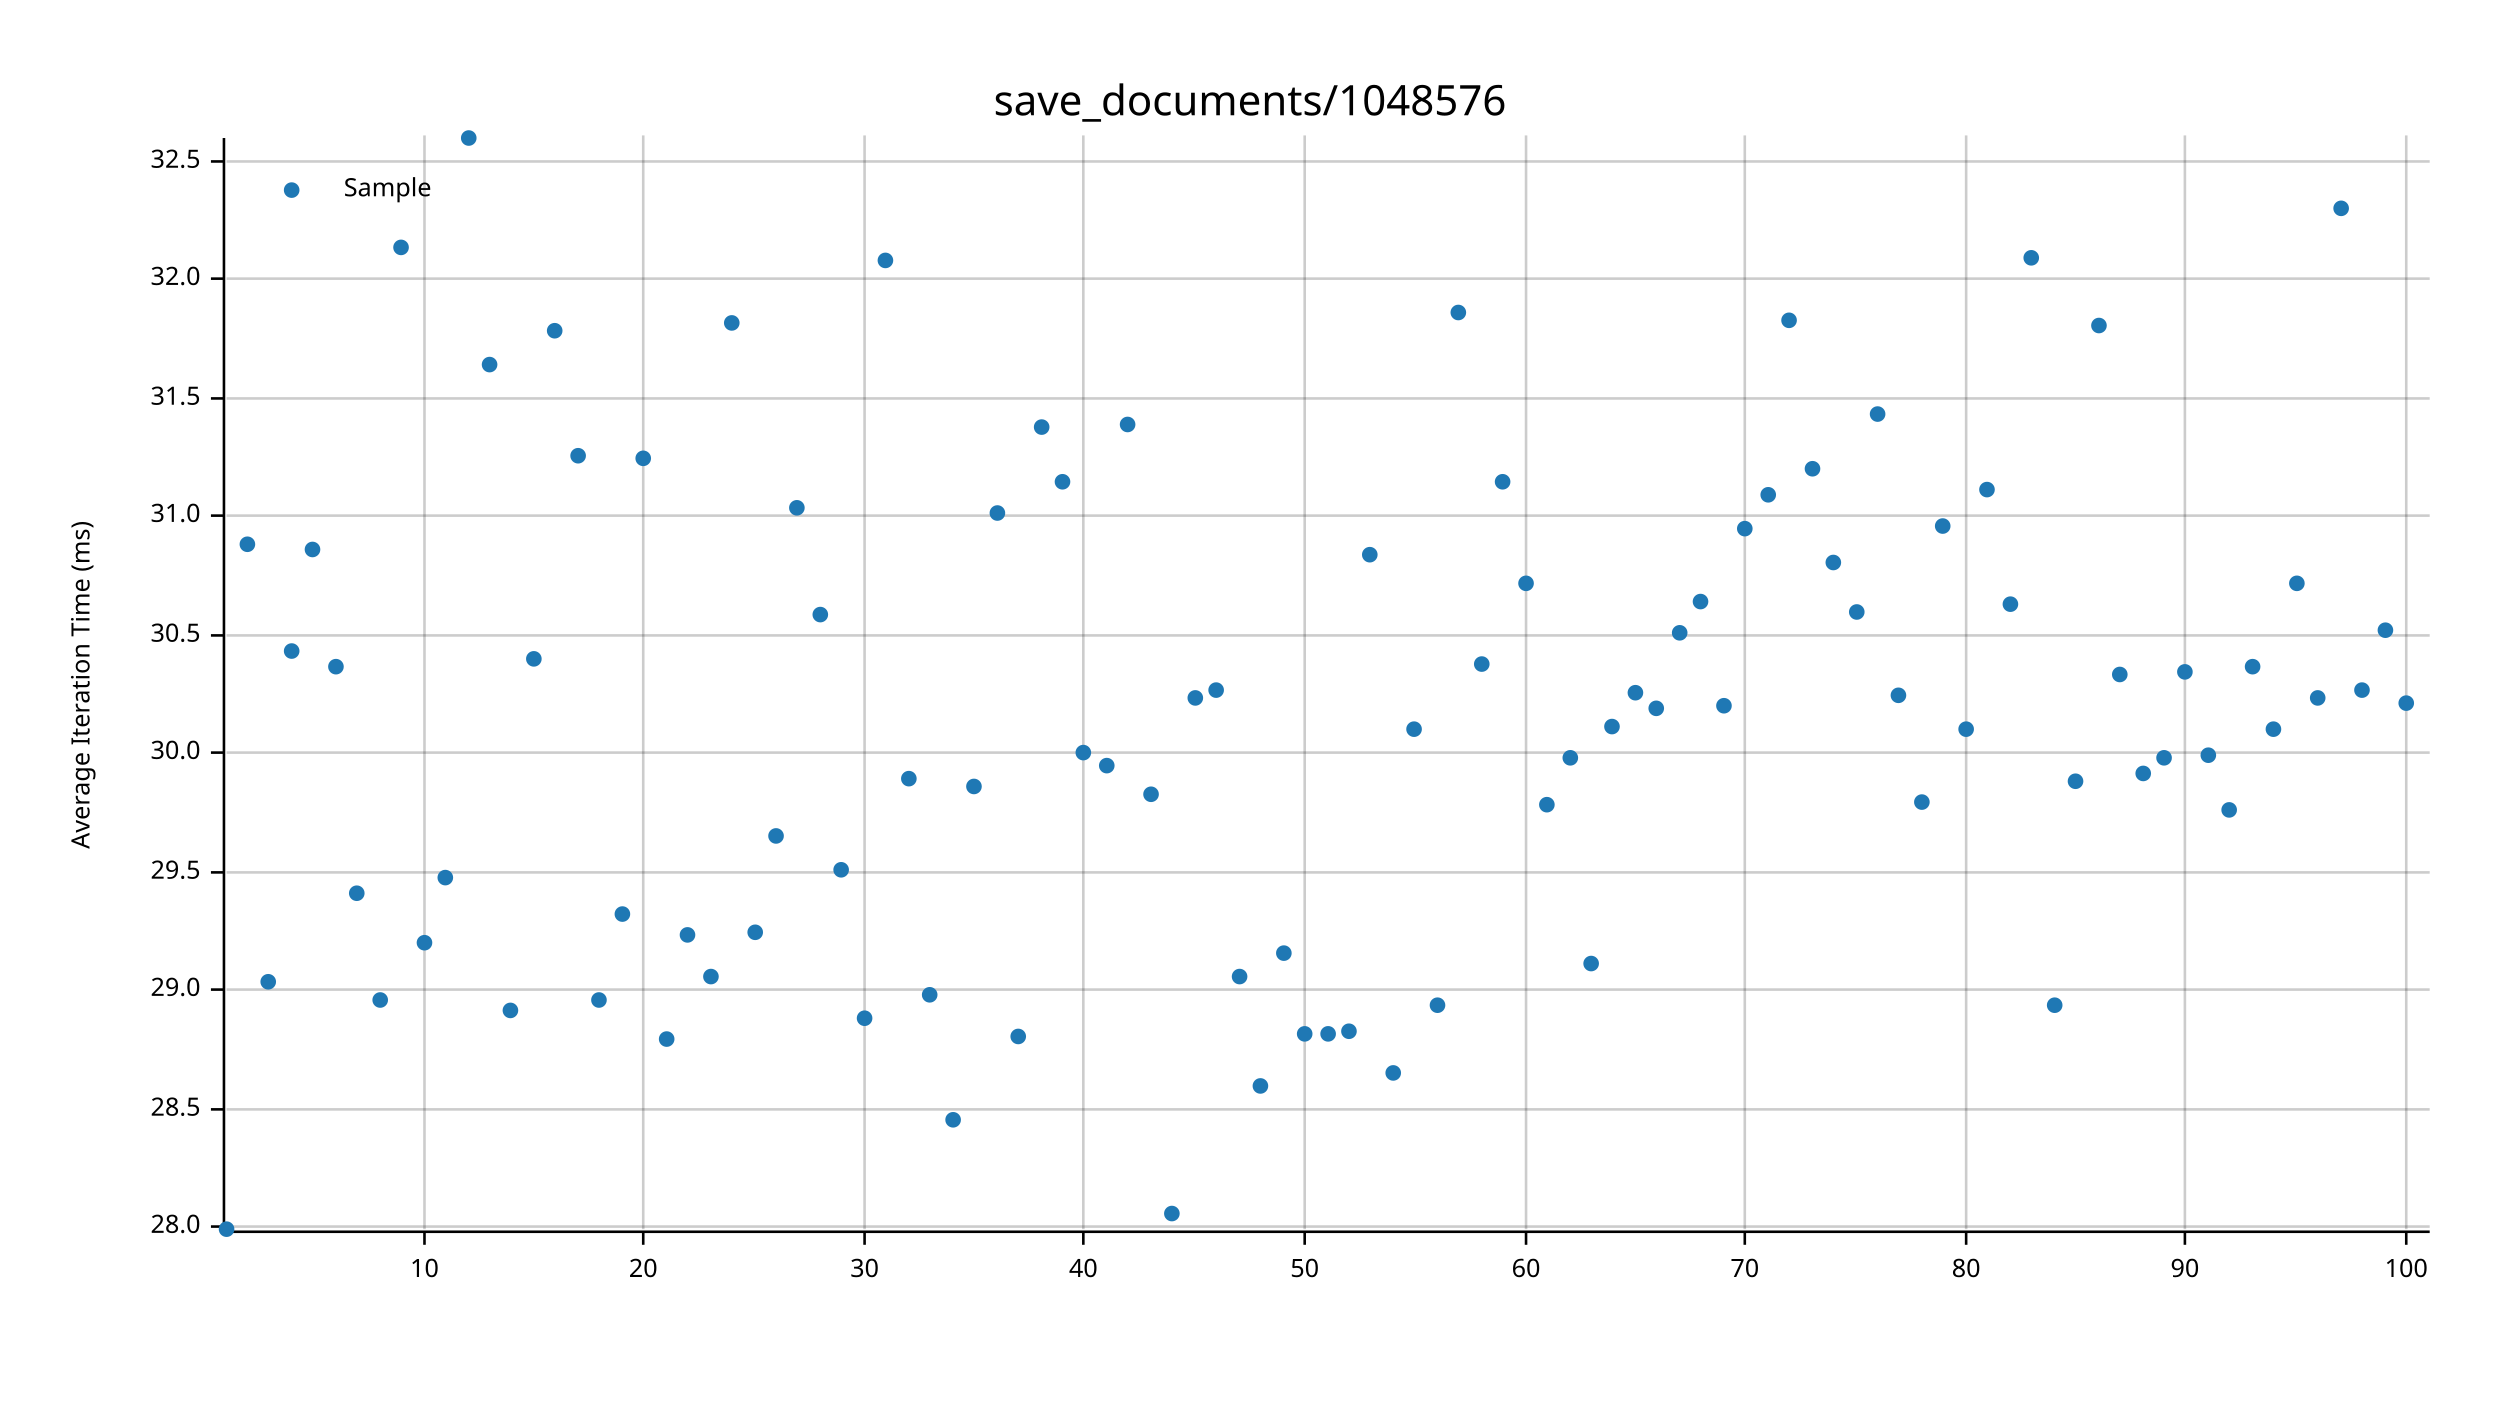
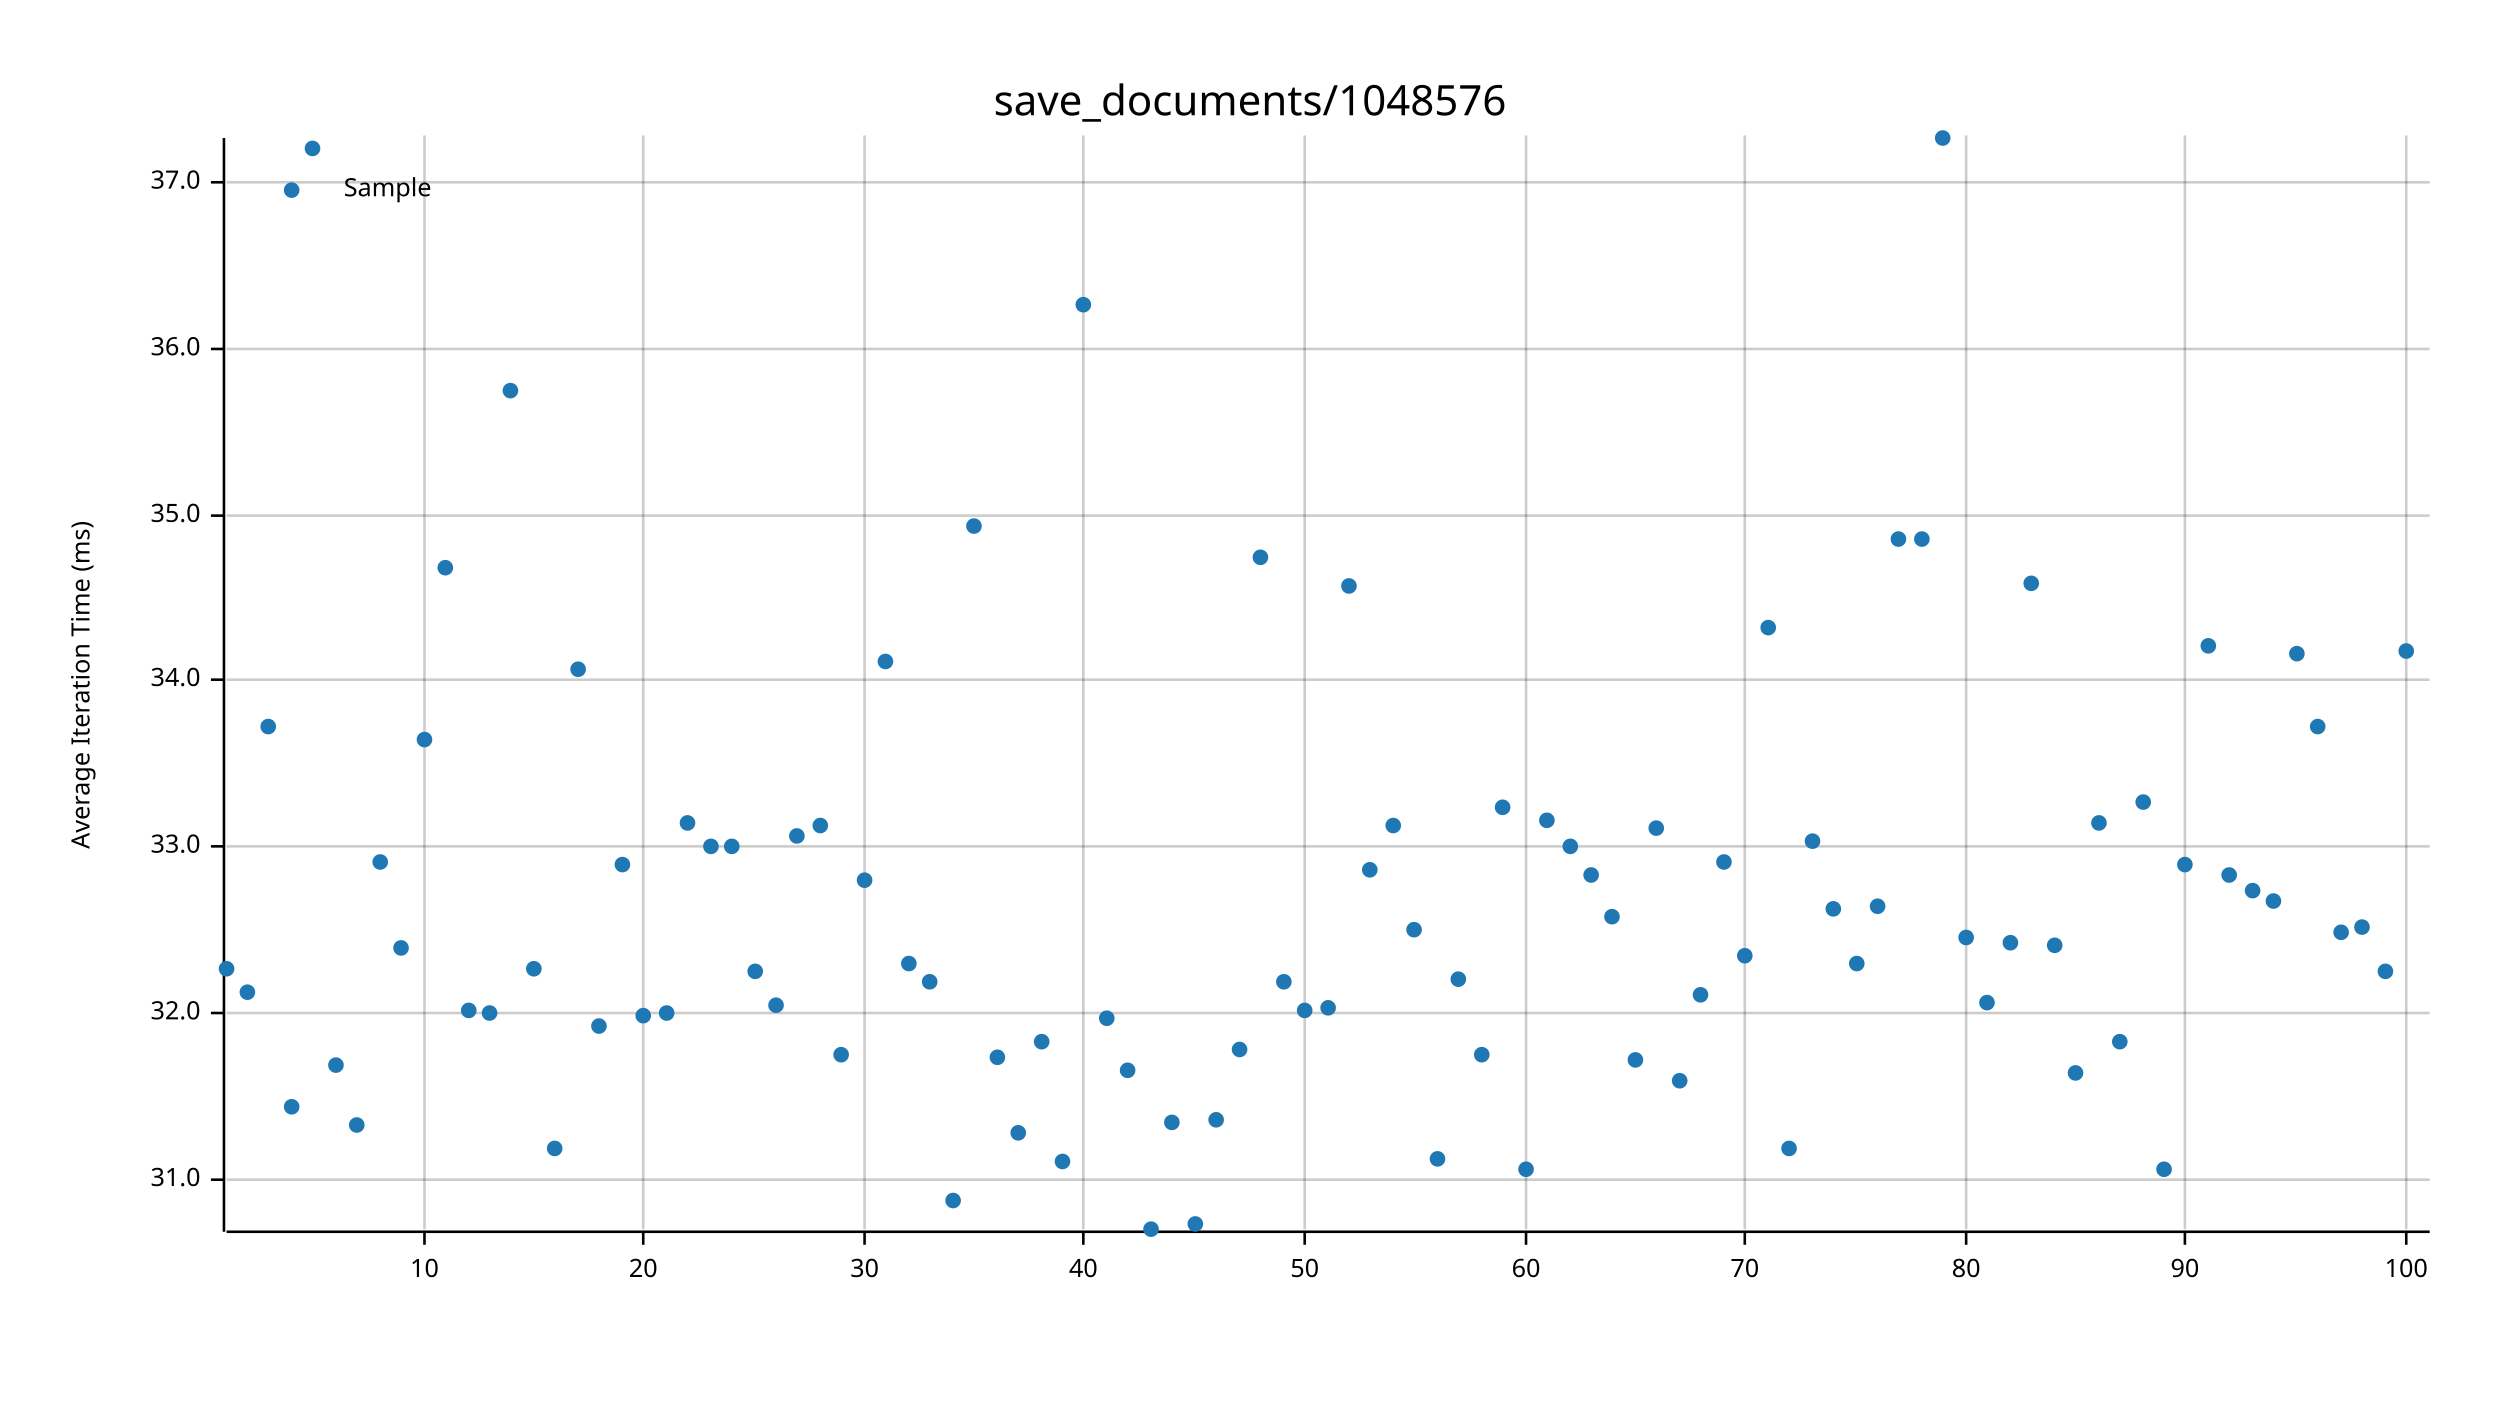
<svg xmlns="http://www.w3.org/2000/svg" width="960" height="540" viewBox="0 0 960 540">
  <text x="480" y="32" dy="0.76em" text-anchor="middle" font-family="sans-serif" font-size="16.129" opacity="1" fill="#000000">
save_documents/1048576
</text>
  <text x="27" y="263" dy="0.76em" text-anchor="middle" font-family="sans-serif" font-size="9.677" opacity="1" fill="#000000" transform="rotate(270, 27, 263)">
Average Iteration Time (ms)
</text>
  <line opacity="0.2" stroke="#000000" stroke-width="1" x1="163" y1="472" x2="163" y2="52" />
  <line opacity="0.2" stroke="#000000" stroke-width="1" x1="247" y1="472" x2="247" y2="52" />
  <line opacity="0.2" stroke="#000000" stroke-width="1" x1="332" y1="472" x2="332" y2="52" />
  <line opacity="0.2" stroke="#000000" stroke-width="1" x1="416" y1="472" x2="416" y2="52" />
  <line opacity="0.2" stroke="#000000" stroke-width="1" x1="501" y1="472" x2="501" y2="52" />
  <line opacity="0.2" stroke="#000000" stroke-width="1" x1="586" y1="472" x2="586" y2="52" />
  <line opacity="0.2" stroke="#000000" stroke-width="1" x1="670" y1="472" x2="670" y2="52" />
  <line opacity="0.2" stroke="#000000" stroke-width="1" x1="755" y1="472" x2="755" y2="52" />
  <line opacity="0.2" stroke="#000000" stroke-width="1" x1="839" y1="472" x2="839" y2="52" />
  <line opacity="0.2" stroke="#000000" stroke-width="1" x1="924" y1="472" x2="924" y2="52" />
-   <line opacity="0.2" stroke="#000000" stroke-width="1" x1="87" y1="471" x2="933" y2="471" />
-   <line opacity="0.2" stroke="#000000" stroke-width="1" x1="87" y1="426" x2="933" y2="426" />
-   <line opacity="0.2" stroke="#000000" stroke-width="1" x1="87" y1="380" x2="933" y2="380" />
-   <line opacity="0.2" stroke="#000000" stroke-width="1" x1="87" y1="335" x2="933" y2="335" />
-   <line opacity="0.2" stroke="#000000" stroke-width="1" x1="87" y1="289" x2="933" y2="289" />
-   <line opacity="0.2" stroke="#000000" stroke-width="1" x1="87" y1="244" x2="933" y2="244" />
+   <line opacity="0.2" stroke="#000000" stroke-width="1" x1="87" y1="453" x2="933" y2="453" />
+   <line opacity="0.2" stroke="#000000" stroke-width="1" x1="87" y1="389" x2="933" y2="389" />
+   <line opacity="0.2" stroke="#000000" stroke-width="1" x1="87" y1="325" x2="933" y2="325" />
+   <line opacity="0.2" stroke="#000000" stroke-width="1" x1="87" y1="261" x2="933" y2="261" />
  <line opacity="0.2" stroke="#000000" stroke-width="1" x1="87" y1="198" x2="933" y2="198" />
-   <line opacity="0.2" stroke="#000000" stroke-width="1" x1="87" y1="153" x2="933" y2="153" />
-   <line opacity="0.2" stroke="#000000" stroke-width="1" x1="87" y1="107" x2="933" y2="107" />
-   <line opacity="0.2" stroke="#000000" stroke-width="1" x1="87" y1="62" x2="933" y2="62" />
+   <line opacity="0.2" stroke="#000000" stroke-width="1" x1="87" y1="134" x2="933" y2="134" />
+   <line opacity="0.2" stroke="#000000" stroke-width="1" x1="87" y1="70" x2="933" y2="70" />
  <polyline fill="none" opacity="1" stroke="#000000" stroke-width="1" points="86,53 86,473 " />
-   <text x="77" y="471" dy="0.5ex" text-anchor="end" font-family="sans-serif" font-size="9.677" opacity="1" fill="#000000">
- 28.0
- </text>
-   <polyline fill="none" opacity="1" stroke="#000000" stroke-width="1" points="81,471 86,471 " />
-   <text x="77" y="426" dy="0.5ex" text-anchor="end" font-family="sans-serif" font-size="9.677" opacity="1" fill="#000000">
- 28.5
- </text>
-   <polyline fill="none" opacity="1" stroke="#000000" stroke-width="1" points="81,426 86,426 " />
-   <text x="77" y="380" dy="0.5ex" text-anchor="end" font-family="sans-serif" font-size="9.677" opacity="1" fill="#000000">
- 29.0
- </text>
-   <polyline fill="none" opacity="1" stroke="#000000" stroke-width="1" points="81,380 86,380 " />
-   <text x="77" y="335" dy="0.5ex" text-anchor="end" font-family="sans-serif" font-size="9.677" opacity="1" fill="#000000">
- 29.5
- </text>
-   <polyline fill="none" opacity="1" stroke="#000000" stroke-width="1" points="81,335 86,335 " />
-   <text x="77" y="289" dy="0.5ex" text-anchor="end" font-family="sans-serif" font-size="9.677" opacity="1" fill="#000000">
- 30.0
- </text>
-   <polyline fill="none" opacity="1" stroke="#000000" stroke-width="1" points="81,289 86,289 " />
-   <text x="77" y="244" dy="0.5ex" text-anchor="end" font-family="sans-serif" font-size="9.677" opacity="1" fill="#000000">
- 30.5
- </text>
-   <polyline fill="none" opacity="1" stroke="#000000" stroke-width="1" points="81,244 86,244 " />
-   <text x="77" y="198" dy="0.5ex" text-anchor="end" font-family="sans-serif" font-size="9.677" opacity="1" fill="#000000">
+   <text x="77" y="453" dy="0.5ex" text-anchor="end" font-family="sans-serif" font-size="9.677" opacity="1" fill="#000000">
31.0
</text>
-   <polyline fill="none" opacity="1" stroke="#000000" stroke-width="1" points="81,198 86,198 " />
-   <text x="77" y="153" dy="0.5ex" text-anchor="end" font-family="sans-serif" font-size="9.677" opacity="1" fill="#000000">
- 31.5
- </text>
-   <polyline fill="none" opacity="1" stroke="#000000" stroke-width="1" points="81,153 86,153 " />
-   <text x="77" y="107" dy="0.5ex" text-anchor="end" font-family="sans-serif" font-size="9.677" opacity="1" fill="#000000">
+   <polyline fill="none" opacity="1" stroke="#000000" stroke-width="1" points="81,453 86,453 " />
+   <text x="77" y="389" dy="0.5ex" text-anchor="end" font-family="sans-serif" font-size="9.677" opacity="1" fill="#000000">
32.0
</text>
-   <polyline fill="none" opacity="1" stroke="#000000" stroke-width="1" points="81,107 86,107 " />
-   <text x="77" y="62" dy="0.5ex" text-anchor="end" font-family="sans-serif" font-size="9.677" opacity="1" fill="#000000">
- 32.5
+   <polyline fill="none" opacity="1" stroke="#000000" stroke-width="1" points="81,389 86,389 " />
+   <text x="77" y="325" dy="0.5ex" text-anchor="end" font-family="sans-serif" font-size="9.677" opacity="1" fill="#000000">
+ 33.0
</text>
-   <polyline fill="none" opacity="1" stroke="#000000" stroke-width="1" points="81,62 86,62 " />
+   <polyline fill="none" opacity="1" stroke="#000000" stroke-width="1" points="81,325 86,325 " />
+   <text x="77" y="261" dy="0.5ex" text-anchor="end" font-family="sans-serif" font-size="9.677" opacity="1" fill="#000000">
+ 34.0
+ </text>
+   <polyline fill="none" opacity="1" stroke="#000000" stroke-width="1" points="81,261 86,261 " />
+   <text x="77" y="198" dy="0.5ex" text-anchor="end" font-family="sans-serif" font-size="9.677" opacity="1" fill="#000000">
+ 35.0
+ </text>
+   <polyline fill="none" opacity="1" stroke="#000000" stroke-width="1" points="81,198 86,198 " />
+   <text x="77" y="134" dy="0.5ex" text-anchor="end" font-family="sans-serif" font-size="9.677" opacity="1" fill="#000000">
+ 36.0
+ </text>
+   <polyline fill="none" opacity="1" stroke="#000000" stroke-width="1" points="81,134 86,134 " />
+   <text x="77" y="70" dy="0.5ex" text-anchor="end" font-family="sans-serif" font-size="9.677" opacity="1" fill="#000000">
+ 37.0
+ </text>
+   <polyline fill="none" opacity="1" stroke="#000000" stroke-width="1" points="81,70 86,70 " />
  <polyline fill="none" opacity="1" stroke="#000000" stroke-width="1" points="87,473 933,473 " />
  <text x="163" y="483" dy="0.76em" text-anchor="middle" font-family="sans-serif" font-size="9.677" opacity="1" fill="#000000">
10
</text>
  <polyline fill="none" opacity="1" stroke="#000000" stroke-width="1" points="163,473 163,478 " />
  <text x="247" y="483" dy="0.76em" text-anchor="middle" font-family="sans-serif" font-size="9.677" opacity="1" fill="#000000">
20
</text>
  <polyline fill="none" opacity="1" stroke="#000000" stroke-width="1" points="247,473 247,478 " />
  <text x="332" y="483" dy="0.76em" text-anchor="middle" font-family="sans-serif" font-size="9.677" opacity="1" fill="#000000">
30
</text>
  <polyline fill="none" opacity="1" stroke="#000000" stroke-width="1" points="332,473 332,478 " />
  <text x="416" y="483" dy="0.76em" text-anchor="middle" font-family="sans-serif" font-size="9.677" opacity="1" fill="#000000">
40
</text>
  <polyline fill="none" opacity="1" stroke="#000000" stroke-width="1" points="416,473 416,478 " />
  <text x="501" y="483" dy="0.76em" text-anchor="middle" font-family="sans-serif" font-size="9.677" opacity="1" fill="#000000">
50
</text>
  <polyline fill="none" opacity="1" stroke="#000000" stroke-width="1" points="501,473 501,478 " />
  <text x="586" y="483" dy="0.76em" text-anchor="middle" font-family="sans-serif" font-size="9.677" opacity="1" fill="#000000">
60
</text>
  <polyline fill="none" opacity="1" stroke="#000000" stroke-width="1" points="586,473 586,478 " />
  <text x="670" y="483" dy="0.76em" text-anchor="middle" font-family="sans-serif" font-size="9.677" opacity="1" fill="#000000">
70
</text>
  <polyline fill="none" opacity="1" stroke="#000000" stroke-width="1" points="670,473 670,478 " />
  <text x="755" y="483" dy="0.76em" text-anchor="middle" font-family="sans-serif" font-size="9.677" opacity="1" fill="#000000">
80
</text>
  <polyline fill="none" opacity="1" stroke="#000000" stroke-width="1" points="755,473 755,478 " />
  <text x="839" y="483" dy="0.76em" text-anchor="middle" font-family="sans-serif" font-size="9.677" opacity="1" fill="#000000">
90
</text>
  <polyline fill="none" opacity="1" stroke="#000000" stroke-width="1" points="839,473 839,478 " />
  <text x="924" y="483" dy="0.76em" text-anchor="middle" font-family="sans-serif" font-size="9.677" opacity="1" fill="#000000">
100
</text>
  <polyline fill="none" opacity="1" stroke="#000000" stroke-width="1" points="924,473 924,478 " />
-   <circle cx="87" cy="472" r="3" opacity="1" fill="#1F78B4" stroke="none" stroke-width="1" />
-   <circle cx="95" cy="209" r="3" opacity="1" fill="#1F78B4" stroke="none" stroke-width="1" />
-   <circle cx="103" cy="377" r="3" opacity="1" fill="#1F78B4" stroke="none" stroke-width="1" />
-   <circle cx="112" cy="250" r="3" opacity="1" fill="#1F78B4" stroke="none" stroke-width="1" />
-   <circle cx="120" cy="211" r="3" opacity="1" fill="#1F78B4" stroke="none" stroke-width="1" />
-   <circle cx="129" cy="256" r="3" opacity="1" fill="#1F78B4" stroke="none" stroke-width="1" />
-   <circle cx="137" cy="343" r="3" opacity="1" fill="#1F78B4" stroke="none" stroke-width="1" />
-   <circle cx="146" cy="384" r="3" opacity="1" fill="#1F78B4" stroke="none" stroke-width="1" />
-   <circle cx="154" cy="95" r="3" opacity="1" fill="#1F78B4" stroke="none" stroke-width="1" />
-   <circle cx="163" cy="362" r="3" opacity="1" fill="#1F78B4" stroke="none" stroke-width="1" />
-   <circle cx="171" cy="337" r="3" opacity="1" fill="#1F78B4" stroke="none" stroke-width="1" />
-   <circle cx="180" cy="53" r="3" opacity="1" fill="#1F78B4" stroke="none" stroke-width="1" />
-   <circle cx="188" cy="140" r="3" opacity="1" fill="#1F78B4" stroke="none" stroke-width="1" />
-   <circle cx="196" cy="388" r="3" opacity="1" fill="#1F78B4" stroke="none" stroke-width="1" />
-   <circle cx="205" cy="253" r="3" opacity="1" fill="#1F78B4" stroke="none" stroke-width="1" />
-   <circle cx="213" cy="127" r="3" opacity="1" fill="#1F78B4" stroke="none" stroke-width="1" />
-   <circle cx="222" cy="175" r="3" opacity="1" fill="#1F78B4" stroke="none" stroke-width="1" />
-   <circle cx="230" cy="384" r="3" opacity="1" fill="#1F78B4" stroke="none" stroke-width="1" />
-   <circle cx="239" cy="351" r="3" opacity="1" fill="#1F78B4" stroke="none" stroke-width="1" />
-   <circle cx="247" cy="176" r="3" opacity="1" fill="#1F78B4" stroke="none" stroke-width="1" />
-   <circle cx="256" cy="399" r="3" opacity="1" fill="#1F78B4" stroke="none" stroke-width="1" />
-   <circle cx="264" cy="359" r="3" opacity="1" fill="#1F78B4" stroke="none" stroke-width="1" />
-   <circle cx="273" cy="375" r="3" opacity="1" fill="#1F78B4" stroke="none" stroke-width="1" />
-   <circle cx="281" cy="124" r="3" opacity="1" fill="#1F78B4" stroke="none" stroke-width="1" />
-   <circle cx="290" cy="358" r="3" opacity="1" fill="#1F78B4" stroke="none" stroke-width="1" />
-   <circle cx="298" cy="321" r="3" opacity="1" fill="#1F78B4" stroke="none" stroke-width="1" />
-   <circle cx="306" cy="195" r="3" opacity="1" fill="#1F78B4" stroke="none" stroke-width="1" />
-   <circle cx="315" cy="236" r="3" opacity="1" fill="#1F78B4" stroke="none" stroke-width="1" />
-   <circle cx="323" cy="334" r="3" opacity="1" fill="#1F78B4" stroke="none" stroke-width="1" />
-   <circle cx="332" cy="391" r="3" opacity="1" fill="#1F78B4" stroke="none" stroke-width="1" />
-   <circle cx="340" cy="100" r="3" opacity="1" fill="#1F78B4" stroke="none" stroke-width="1" />
-   <circle cx="349" cy="299" r="3" opacity="1" fill="#1F78B4" stroke="none" stroke-width="1" />
-   <circle cx="357" cy="382" r="3" opacity="1" fill="#1F78B4" stroke="none" stroke-width="1" />
-   <circle cx="366" cy="430" r="3" opacity="1" fill="#1F78B4" stroke="none" stroke-width="1" />
-   <circle cx="374" cy="302" r="3" opacity="1" fill="#1F78B4" stroke="none" stroke-width="1" />
-   <circle cx="383" cy="197" r="3" opacity="1" fill="#1F78B4" stroke="none" stroke-width="1" />
-   <circle cx="391" cy="398" r="3" opacity="1" fill="#1F78B4" stroke="none" stroke-width="1" />
-   <circle cx="400" cy="164" r="3" opacity="1" fill="#1F78B4" stroke="none" stroke-width="1" />
-   <circle cx="408" cy="185" r="3" opacity="1" fill="#1F78B4" stroke="none" stroke-width="1" />
-   <circle cx="416" cy="289" r="3" opacity="1" fill="#1F78B4" stroke="none" stroke-width="1" />
-   <circle cx="425" cy="294" r="3" opacity="1" fill="#1F78B4" stroke="none" stroke-width="1" />
-   <circle cx="433" cy="163" r="3" opacity="1" fill="#1F78B4" stroke="none" stroke-width="1" />
-   <circle cx="442" cy="305" r="3" opacity="1" fill="#1F78B4" stroke="none" stroke-width="1" />
-   <circle cx="450" cy="466" r="3" opacity="1" fill="#1F78B4" stroke="none" stroke-width="1" />
-   <circle cx="459" cy="268" r="3" opacity="1" fill="#1F78B4" stroke="none" stroke-width="1" />
-   <circle cx="467" cy="265" r="3" opacity="1" fill="#1F78B4" stroke="none" stroke-width="1" />
-   <circle cx="476" cy="375" r="3" opacity="1" fill="#1F78B4" stroke="none" stroke-width="1" />
-   <circle cx="484" cy="417" r="3" opacity="1" fill="#1F78B4" stroke="none" stroke-width="1" />
-   <circle cx="493" cy="366" r="3" opacity="1" fill="#1F78B4" stroke="none" stroke-width="1" />
-   <circle cx="501" cy="397" r="3" opacity="1" fill="#1F78B4" stroke="none" stroke-width="1" />
-   <circle cx="510" cy="397" r="3" opacity="1" fill="#1F78B4" stroke="none" stroke-width="1" />
-   <circle cx="518" cy="396" r="3" opacity="1" fill="#1F78B4" stroke="none" stroke-width="1" />
-   <circle cx="526" cy="213" r="3" opacity="1" fill="#1F78B4" stroke="none" stroke-width="1" />
-   <circle cx="535" cy="412" r="3" opacity="1" fill="#1F78B4" stroke="none" stroke-width="1" />
-   <circle cx="543" cy="280" r="3" opacity="1" fill="#1F78B4" stroke="none" stroke-width="1" />
-   <circle cx="552" cy="386" r="3" opacity="1" fill="#1F78B4" stroke="none" stroke-width="1" />
-   <circle cx="560" cy="120" r="3" opacity="1" fill="#1F78B4" stroke="none" stroke-width="1" />
-   <circle cx="569" cy="255" r="3" opacity="1" fill="#1F78B4" stroke="none" stroke-width="1" />
-   <circle cx="577" cy="185" r="3" opacity="1" fill="#1F78B4" stroke="none" stroke-width="1" />
-   <circle cx="586" cy="224" r="3" opacity="1" fill="#1F78B4" stroke="none" stroke-width="1" />
-   <circle cx="594" cy="309" r="3" opacity="1" fill="#1F78B4" stroke="none" stroke-width="1" />
-   <circle cx="603" cy="291" r="3" opacity="1" fill="#1F78B4" stroke="none" stroke-width="1" />
-   <circle cx="611" cy="370" r="3" opacity="1" fill="#1F78B4" stroke="none" stroke-width="1" />
-   <circle cx="619" cy="279" r="3" opacity="1" fill="#1F78B4" stroke="none" stroke-width="1" />
-   <circle cx="628" cy="266" r="3" opacity="1" fill="#1F78B4" stroke="none" stroke-width="1" />
-   <circle cx="636" cy="272" r="3" opacity="1" fill="#1F78B4" stroke="none" stroke-width="1" />
-   <circle cx="645" cy="243" r="3" opacity="1" fill="#1F78B4" stroke="none" stroke-width="1" />
-   <circle cx="653" cy="231" r="3" opacity="1" fill="#1F78B4" stroke="none" stroke-width="1" />
-   <circle cx="662" cy="271" r="3" opacity="1" fill="#1F78B4" stroke="none" stroke-width="1" />
-   <circle cx="670" cy="203" r="3" opacity="1" fill="#1F78B4" stroke="none" stroke-width="1" />
-   <circle cx="679" cy="190" r="3" opacity="1" fill="#1F78B4" stroke="none" stroke-width="1" />
-   <circle cx="687" cy="123" r="3" opacity="1" fill="#1F78B4" stroke="none" stroke-width="1" />
-   <circle cx="696" cy="180" r="3" opacity="1" fill="#1F78B4" stroke="none" stroke-width="1" />
-   <circle cx="704" cy="216" r="3" opacity="1" fill="#1F78B4" stroke="none" stroke-width="1" />
-   <circle cx="713" cy="235" r="3" opacity="1" fill="#1F78B4" stroke="none" stroke-width="1" />
-   <circle cx="721" cy="159" r="3" opacity="1" fill="#1F78B4" stroke="none" stroke-width="1" />
-   <circle cx="729" cy="267" r="3" opacity="1" fill="#1F78B4" stroke="none" stroke-width="1" />
-   <circle cx="738" cy="308" r="3" opacity="1" fill="#1F78B4" stroke="none" stroke-width="1" />
-   <circle cx="746" cy="202" r="3" opacity="1" fill="#1F78B4" stroke="none" stroke-width="1" />
-   <circle cx="755" cy="280" r="3" opacity="1" fill="#1F78B4" stroke="none" stroke-width="1" />
-   <circle cx="763" cy="188" r="3" opacity="1" fill="#1F78B4" stroke="none" stroke-width="1" />
-   <circle cx="772" cy="232" r="3" opacity="1" fill="#1F78B4" stroke="none" stroke-width="1" />
-   <circle cx="780" cy="99" r="3" opacity="1" fill="#1F78B4" stroke="none" stroke-width="1" />
-   <circle cx="789" cy="386" r="3" opacity="1" fill="#1F78B4" stroke="none" stroke-width="1" />
-   <circle cx="797" cy="300" r="3" opacity="1" fill="#1F78B4" stroke="none" stroke-width="1" />
-   <circle cx="806" cy="125" r="3" opacity="1" fill="#1F78B4" stroke="none" stroke-width="1" />
-   <circle cx="814" cy="259" r="3" opacity="1" fill="#1F78B4" stroke="none" stroke-width="1" />
-   <circle cx="823" cy="297" r="3" opacity="1" fill="#1F78B4" stroke="none" stroke-width="1" />
-   <circle cx="831" cy="291" r="3" opacity="1" fill="#1F78B4" stroke="none" stroke-width="1" />
-   <circle cx="839" cy="258" r="3" opacity="1" fill="#1F78B4" stroke="none" stroke-width="1" />
-   <circle cx="848" cy="290" r="3" opacity="1" fill="#1F78B4" stroke="none" stroke-width="1" />
-   <circle cx="856" cy="311" r="3" opacity="1" fill="#1F78B4" stroke="none" stroke-width="1" />
-   <circle cx="865" cy="256" r="3" opacity="1" fill="#1F78B4" stroke="none" stroke-width="1" />
-   <circle cx="873" cy="280" r="3" opacity="1" fill="#1F78B4" stroke="none" stroke-width="1" />
-   <circle cx="882" cy="224" r="3" opacity="1" fill="#1F78B4" stroke="none" stroke-width="1" />
-   <circle cx="890" cy="268" r="3" opacity="1" fill="#1F78B4" stroke="none" stroke-width="1" />
-   <circle cx="899" cy="80" r="3" opacity="1" fill="#1F78B4" stroke="none" stroke-width="1" />
-   <circle cx="907" cy="265" r="3" opacity="1" fill="#1F78B4" stroke="none" stroke-width="1" />
-   <circle cx="916" cy="242" r="3" opacity="1" fill="#1F78B4" stroke="none" stroke-width="1" />
-   <circle cx="924" cy="270" r="3" opacity="1" fill="#1F78B4" stroke="none" stroke-width="1" />
+   <circle cx="87" cy="372" r="3" opacity="1" fill="#1F78B4" stroke="none" stroke-width="1" />
+   <circle cx="95" cy="381" r="3" opacity="1" fill="#1F78B4" stroke="none" stroke-width="1" />
+   <circle cx="103" cy="279" r="3" opacity="1" fill="#1F78B4" stroke="none" stroke-width="1" />
+   <circle cx="112" cy="425" r="3" opacity="1" fill="#1F78B4" stroke="none" stroke-width="1" />
+   <circle cx="120" cy="57" r="3" opacity="1" fill="#1F78B4" stroke="none" stroke-width="1" />
+   <circle cx="129" cy="409" r="3" opacity="1" fill="#1F78B4" stroke="none" stroke-width="1" />
+   <circle cx="137" cy="432" r="3" opacity="1" fill="#1F78B4" stroke="none" stroke-width="1" />
+   <circle cx="146" cy="331" r="3" opacity="1" fill="#1F78B4" stroke="none" stroke-width="1" />
+   <circle cx="154" cy="364" r="3" opacity="1" fill="#1F78B4" stroke="none" stroke-width="1" />
+   <circle cx="163" cy="284" r="3" opacity="1" fill="#1F78B4" stroke="none" stroke-width="1" />
+   <circle cx="171" cy="218" r="3" opacity="1" fill="#1F78B4" stroke="none" stroke-width="1" />
+   <circle cx="180" cy="388" r="3" opacity="1" fill="#1F78B4" stroke="none" stroke-width="1" />
+   <circle cx="188" cy="389" r="3" opacity="1" fill="#1F78B4" stroke="none" stroke-width="1" />
+   <circle cx="196" cy="150" r="3" opacity="1" fill="#1F78B4" stroke="none" stroke-width="1" />
+   <circle cx="205" cy="372" r="3" opacity="1" fill="#1F78B4" stroke="none" stroke-width="1" />
+   <circle cx="213" cy="441" r="3" opacity="1" fill="#1F78B4" stroke="none" stroke-width="1" />
+   <circle cx="222" cy="257" r="3" opacity="1" fill="#1F78B4" stroke="none" stroke-width="1" />
+   <circle cx="230" cy="394" r="3" opacity="1" fill="#1F78B4" stroke="none" stroke-width="1" />
+   <circle cx="239" cy="332" r="3" opacity="1" fill="#1F78B4" stroke="none" stroke-width="1" />
+   <circle cx="247" cy="390" r="3" opacity="1" fill="#1F78B4" stroke="none" stroke-width="1" />
+   <circle cx="256" cy="389" r="3" opacity="1" fill="#1F78B4" stroke="none" stroke-width="1" />
+   <circle cx="264" cy="316" r="3" opacity="1" fill="#1F78B4" stroke="none" stroke-width="1" />
+   <circle cx="273" cy="325" r="3" opacity="1" fill="#1F78B4" stroke="none" stroke-width="1" />
+   <circle cx="281" cy="325" r="3" opacity="1" fill="#1F78B4" stroke="none" stroke-width="1" />
+   <circle cx="290" cy="373" r="3" opacity="1" fill="#1F78B4" stroke="none" stroke-width="1" />
+   <circle cx="298" cy="386" r="3" opacity="1" fill="#1F78B4" stroke="none" stroke-width="1" />
+   <circle cx="306" cy="321" r="3" opacity="1" fill="#1F78B4" stroke="none" stroke-width="1" />
+   <circle cx="315" cy="317" r="3" opacity="1" fill="#1F78B4" stroke="none" stroke-width="1" />
+   <circle cx="323" cy="405" r="3" opacity="1" fill="#1F78B4" stroke="none" stroke-width="1" />
+   <circle cx="332" cy="338" r="3" opacity="1" fill="#1F78B4" stroke="none" stroke-width="1" />
+   <circle cx="340" cy="254" r="3" opacity="1" fill="#1F78B4" stroke="none" stroke-width="1" />
+   <circle cx="349" cy="370" r="3" opacity="1" fill="#1F78B4" stroke="none" stroke-width="1" />
+   <circle cx="357" cy="377" r="3" opacity="1" fill="#1F78B4" stroke="none" stroke-width="1" />
+   <circle cx="366" cy="461" r="3" opacity="1" fill="#1F78B4" stroke="none" stroke-width="1" />
+   <circle cx="374" cy="202" r="3" opacity="1" fill="#1F78B4" stroke="none" stroke-width="1" />
+   <circle cx="383" cy="406" r="3" opacity="1" fill="#1F78B4" stroke="none" stroke-width="1" />
+   <circle cx="391" cy="435" r="3" opacity="1" fill="#1F78B4" stroke="none" stroke-width="1" />
+   <circle cx="400" cy="400" r="3" opacity="1" fill="#1F78B4" stroke="none" stroke-width="1" />
+   <circle cx="408" cy="446" r="3" opacity="1" fill="#1F78B4" stroke="none" stroke-width="1" />
+   <circle cx="416" cy="117" r="3" opacity="1" fill="#1F78B4" stroke="none" stroke-width="1" />
+   <circle cx="425" cy="391" r="3" opacity="1" fill="#1F78B4" stroke="none" stroke-width="1" />
+   <circle cx="433" cy="411" r="3" opacity="1" fill="#1F78B4" stroke="none" stroke-width="1" />
+   <circle cx="442" cy="472" r="3" opacity="1" fill="#1F78B4" stroke="none" stroke-width="1" />
+   <circle cx="450" cy="431" r="3" opacity="1" fill="#1F78B4" stroke="none" stroke-width="1" />
+   <circle cx="459" cy="470" r="3" opacity="1" fill="#1F78B4" stroke="none" stroke-width="1" />
+   <circle cx="467" cy="430" r="3" opacity="1" fill="#1F78B4" stroke="none" stroke-width="1" />
+   <circle cx="476" cy="403" r="3" opacity="1" fill="#1F78B4" stroke="none" stroke-width="1" />
+   <circle cx="484" cy="214" r="3" opacity="1" fill="#1F78B4" stroke="none" stroke-width="1" />
+   <circle cx="493" cy="377" r="3" opacity="1" fill="#1F78B4" stroke="none" stroke-width="1" />
+   <circle cx="501" cy="388" r="3" opacity="1" fill="#1F78B4" stroke="none" stroke-width="1" />
+   <circle cx="510" cy="387" r="3" opacity="1" fill="#1F78B4" stroke="none" stroke-width="1" />
+   <circle cx="518" cy="225" r="3" opacity="1" fill="#1F78B4" stroke="none" stroke-width="1" />
+   <circle cx="526" cy="334" r="3" opacity="1" fill="#1F78B4" stroke="none" stroke-width="1" />
+   <circle cx="535" cy="317" r="3" opacity="1" fill="#1F78B4" stroke="none" stroke-width="1" />
+   <circle cx="543" cy="357" r="3" opacity="1" fill="#1F78B4" stroke="none" stroke-width="1" />
+   <circle cx="552" cy="445" r="3" opacity="1" fill="#1F78B4" stroke="none" stroke-width="1" />
+   <circle cx="560" cy="376" r="3" opacity="1" fill="#1F78B4" stroke="none" stroke-width="1" />
+   <circle cx="569" cy="405" r="3" opacity="1" fill="#1F78B4" stroke="none" stroke-width="1" />
+   <circle cx="577" cy="310" r="3" opacity="1" fill="#1F78B4" stroke="none" stroke-width="1" />
+   <circle cx="586" cy="449" r="3" opacity="1" fill="#1F78B4" stroke="none" stroke-width="1" />
+   <circle cx="594" cy="315" r="3" opacity="1" fill="#1F78B4" stroke="none" stroke-width="1" />
+   <circle cx="603" cy="325" r="3" opacity="1" fill="#1F78B4" stroke="none" stroke-width="1" />
+   <circle cx="611" cy="336" r="3" opacity="1" fill="#1F78B4" stroke="none" stroke-width="1" />
+   <circle cx="619" cy="352" r="3" opacity="1" fill="#1F78B4" stroke="none" stroke-width="1" />
+   <circle cx="628" cy="407" r="3" opacity="1" fill="#1F78B4" stroke="none" stroke-width="1" />
+   <circle cx="636" cy="318" r="3" opacity="1" fill="#1F78B4" stroke="none" stroke-width="1" />
+   <circle cx="645" cy="415" r="3" opacity="1" fill="#1F78B4" stroke="none" stroke-width="1" />
+   <circle cx="653" cy="382" r="3" opacity="1" fill="#1F78B4" stroke="none" stroke-width="1" />
+   <circle cx="662" cy="331" r="3" opacity="1" fill="#1F78B4" stroke="none" stroke-width="1" />
+   <circle cx="670" cy="367" r="3" opacity="1" fill="#1F78B4" stroke="none" stroke-width="1" />
+   <circle cx="679" cy="241" r="3" opacity="1" fill="#1F78B4" stroke="none" stroke-width="1" />
+   <circle cx="687" cy="441" r="3" opacity="1" fill="#1F78B4" stroke="none" stroke-width="1" />
+   <circle cx="696" cy="323" r="3" opacity="1" fill="#1F78B4" stroke="none" stroke-width="1" />
+   <circle cx="704" cy="349" r="3" opacity="1" fill="#1F78B4" stroke="none" stroke-width="1" />
+   <circle cx="713" cy="370" r="3" opacity="1" fill="#1F78B4" stroke="none" stroke-width="1" />
+   <circle cx="721" cy="348" r="3" opacity="1" fill="#1F78B4" stroke="none" stroke-width="1" />
+   <circle cx="729" cy="207" r="3" opacity="1" fill="#1F78B4" stroke="none" stroke-width="1" />
+   <circle cx="738" cy="207" r="3" opacity="1" fill="#1F78B4" stroke="none" stroke-width="1" />
+   <circle cx="746" cy="53" r="3" opacity="1" fill="#1F78B4" stroke="none" stroke-width="1" />
+   <circle cx="755" cy="360" r="3" opacity="1" fill="#1F78B4" stroke="none" stroke-width="1" />
+   <circle cx="763" cy="385" r="3" opacity="1" fill="#1F78B4" stroke="none" stroke-width="1" />
+   <circle cx="772" cy="362" r="3" opacity="1" fill="#1F78B4" stroke="none" stroke-width="1" />
+   <circle cx="780" cy="224" r="3" opacity="1" fill="#1F78B4" stroke="none" stroke-width="1" />
+   <circle cx="789" cy="363" r="3" opacity="1" fill="#1F78B4" stroke="none" stroke-width="1" />
+   <circle cx="797" cy="412" r="3" opacity="1" fill="#1F78B4" stroke="none" stroke-width="1" />
+   <circle cx="806" cy="316" r="3" opacity="1" fill="#1F78B4" stroke="none" stroke-width="1" />
+   <circle cx="814" cy="400" r="3" opacity="1" fill="#1F78B4" stroke="none" stroke-width="1" />
+   <circle cx="823" cy="308" r="3" opacity="1" fill="#1F78B4" stroke="none" stroke-width="1" />
+   <circle cx="831" cy="449" r="3" opacity="1" fill="#1F78B4" stroke="none" stroke-width="1" />
+   <circle cx="839" cy="332" r="3" opacity="1" fill="#1F78B4" stroke="none" stroke-width="1" />
+   <circle cx="848" cy="248" r="3" opacity="1" fill="#1F78B4" stroke="none" stroke-width="1" />
+   <circle cx="856" cy="336" r="3" opacity="1" fill="#1F78B4" stroke="none" stroke-width="1" />
+   <circle cx="865" cy="342" r="3" opacity="1" fill="#1F78B4" stroke="none" stroke-width="1" />
+   <circle cx="873" cy="346" r="3" opacity="1" fill="#1F78B4" stroke="none" stroke-width="1" />
+   <circle cx="882" cy="251" r="3" opacity="1" fill="#1F78B4" stroke="none" stroke-width="1" />
+   <circle cx="890" cy="279" r="3" opacity="1" fill="#1F78B4" stroke="none" stroke-width="1" />
+   <circle cx="899" cy="358" r="3" opacity="1" fill="#1F78B4" stroke="none" stroke-width="1" />
+   <circle cx="907" cy="356" r="3" opacity="1" fill="#1F78B4" stroke="none" stroke-width="1" />
+   <circle cx="916" cy="373" r="3" opacity="1" fill="#1F78B4" stroke="none" stroke-width="1" />
+   <circle cx="924" cy="250" r="3" opacity="1" fill="#1F78B4" stroke="none" stroke-width="1" />
  <text x="132" y="68" dy="0.76em" text-anchor="start" font-family="sans-serif" font-size="9.677" opacity="1" fill="#000000">
Sample
</text>
  <circle cx="112" cy="73" r="3" opacity="1" fill="#1F78B4" stroke="none" stroke-width="1" />
</svg>
